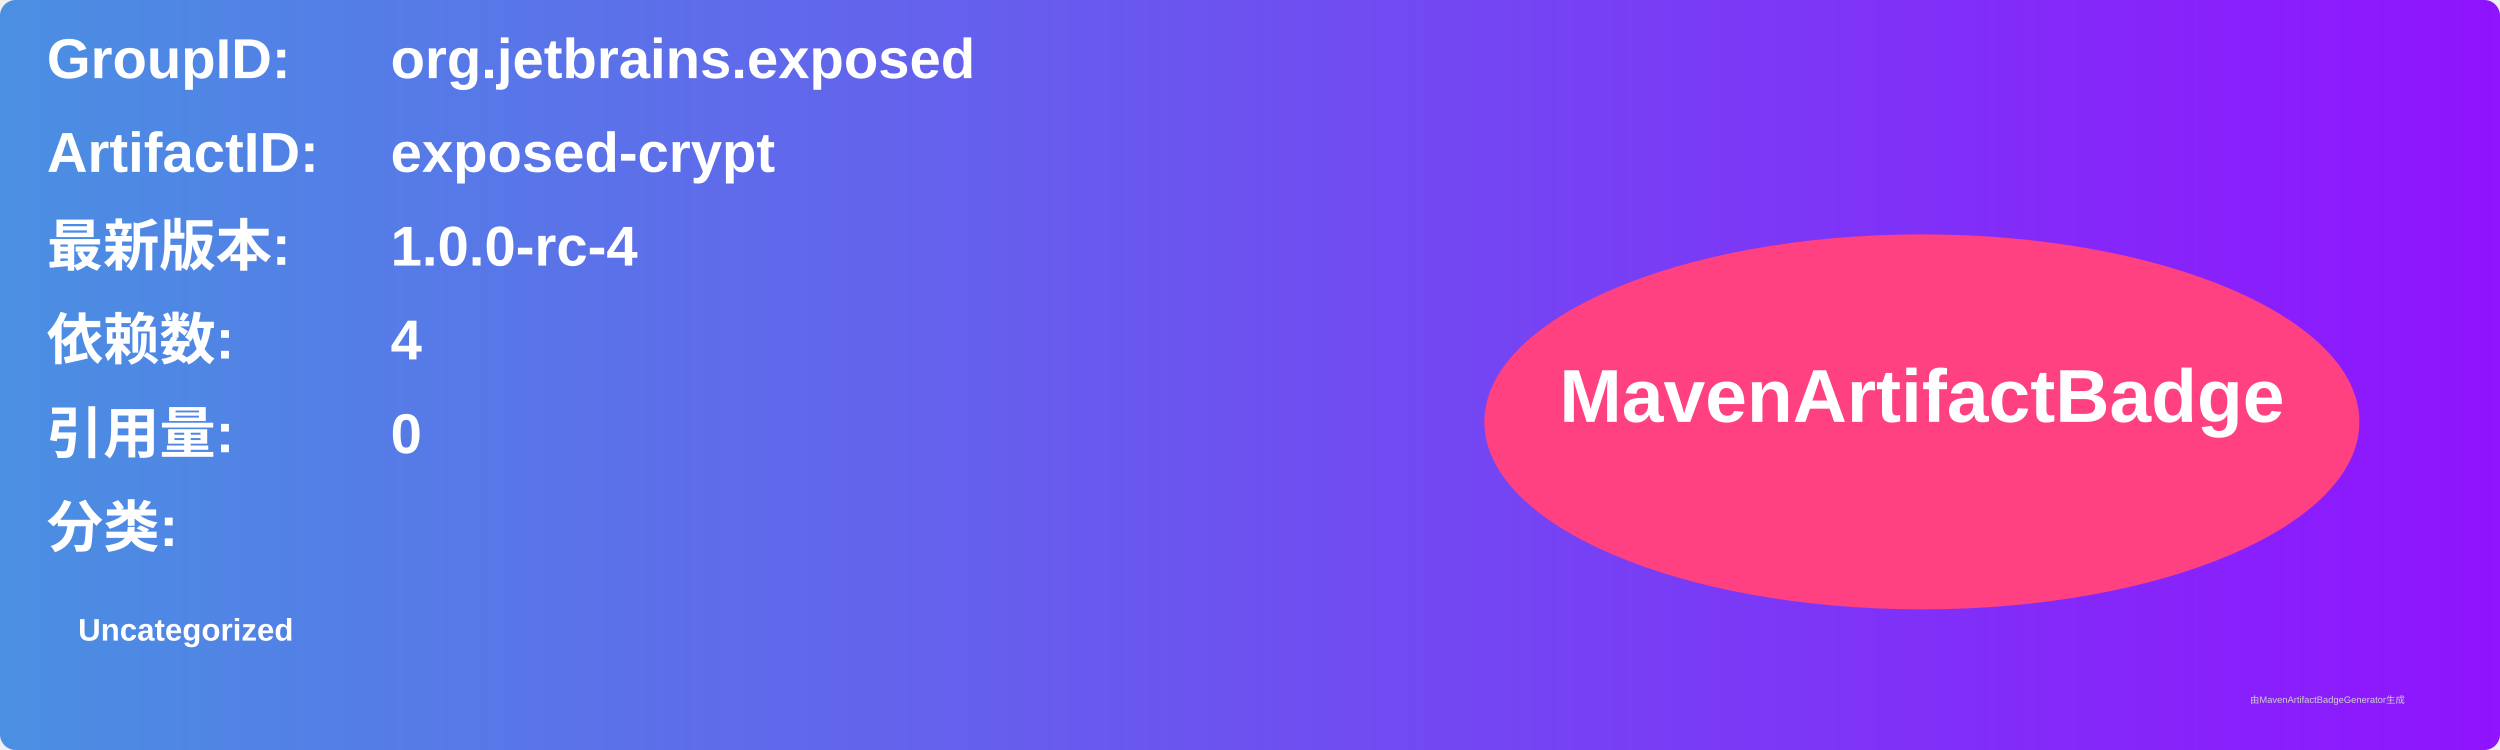
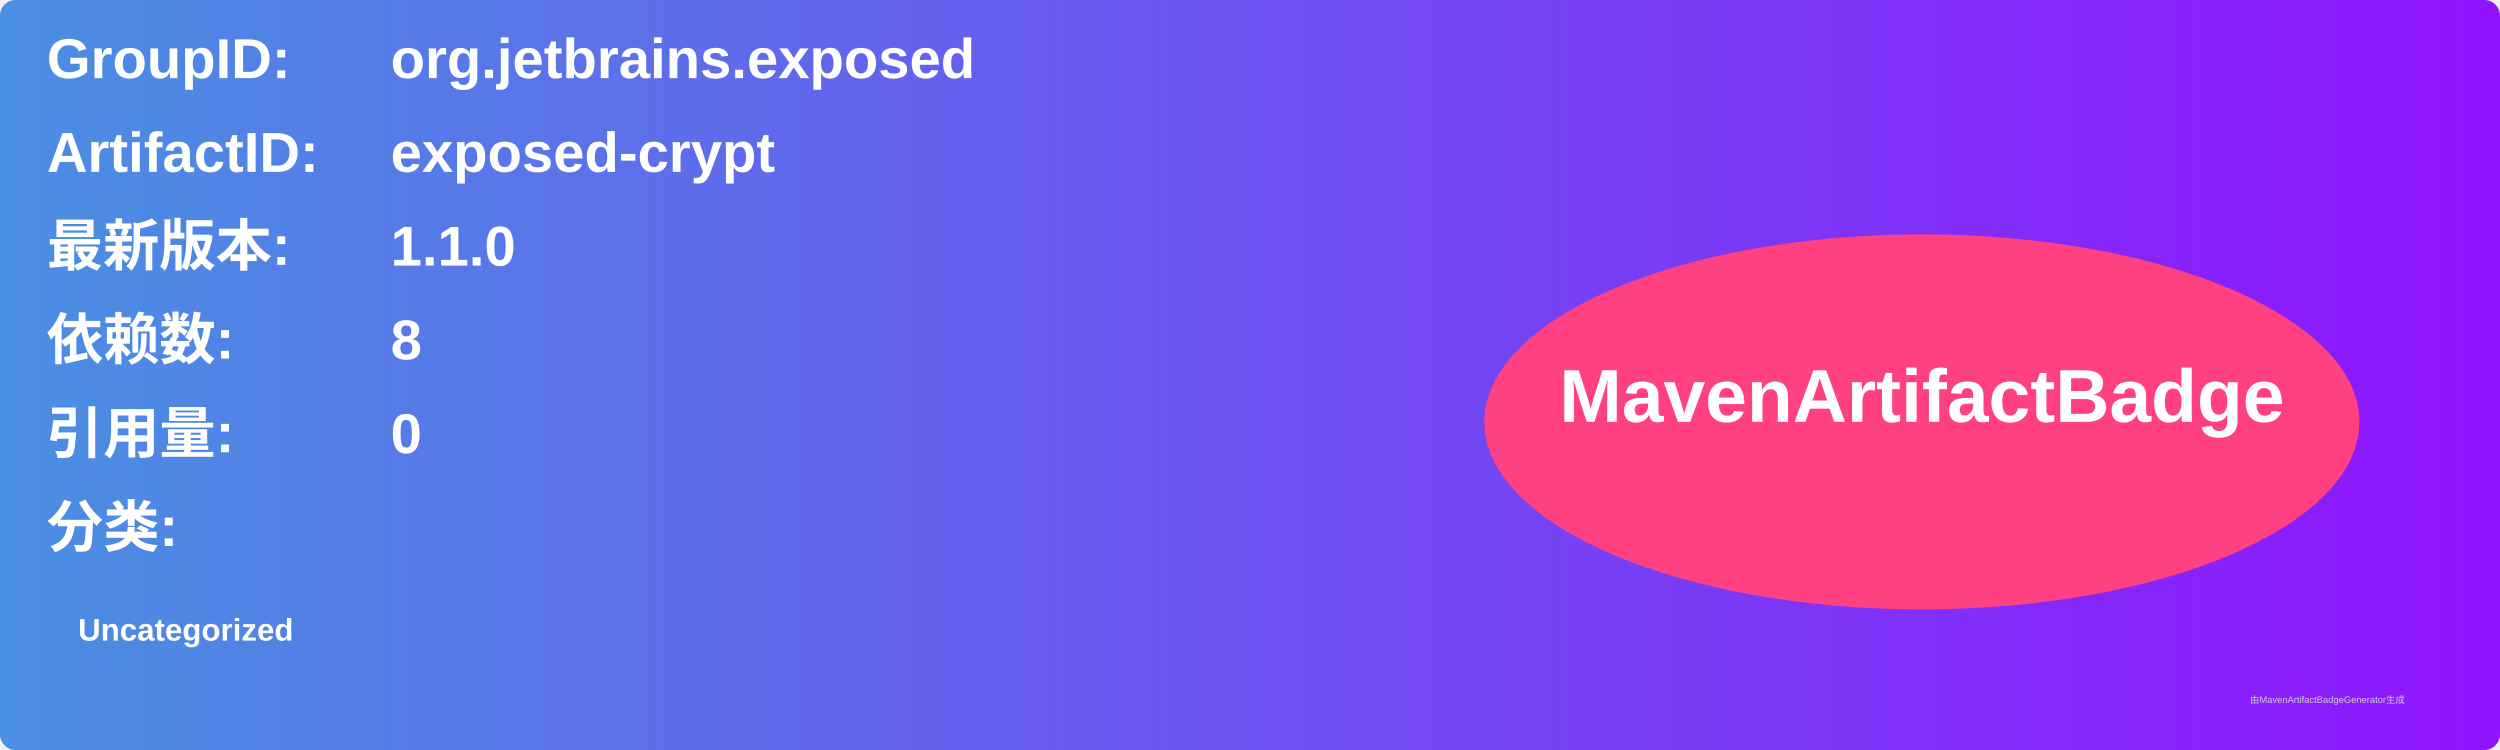
<svg xmlns="http://www.w3.org/2000/svg" width="800" height="240" viewBox="0 0 800 240">
  <linearGradient id="grad" x1="0%" y1="0%" x2="100%" y2="0%">
    <stop offset="0%" stop-color="#4a90e2" />
    <stop offset="100%" stop-color="#9013fe" />
  </linearGradient>
  <rect width="100%" height="100%" rx="5" ry="5" fill="url(#grad)" />
  <g transform="translate(15, 15)">
    <text x="0" y="10" font-family="Arial" font-size="18" fill="white" font-weight="bold" width="260">GroupID:</text>
    <text x="110" y="10" font-family="Arial" font-size="18" fill="white" font-weight="bold" width="460">org.jetbrains.exposed</text>
    <text x="0" y="40" font-family="Arial" font-size="18" fill="white" font-weight="bold" width="260">ArtifactID:</text>
    <text x="110" y="40" font-family="Arial" font-size="18" fill="white" font-weight="bold" width="460">exposed-crypt</text>
    <text x="0" y="70" font-family="Arial" font-size="18" fill="white" font-weight="bold">最新版本:</text>
    <text x="110" y="70" font-family="Arial" font-size="18" fill="white" font-weight="bold">
-       <tspan font-weight="bold">1.0.0-rc-4</tspan>
+       <tspan font-weight="bold">1.1.0</tspan>
    </text>
    <text x="0" y="100" font-family="Arial" font-size="18" fill="white" font-weight="bold">依赖数: </text>
    <text x="110" y="100" font-family="Arial" font-size="18" fill="white">
-       <tspan font-weight="bold">4</tspan>
+       <tspan font-weight="bold">8</tspan>
    </text>
    <text x="0" y="130" font-family="Arial" font-size="18" fill="white" font-weight="bold">引用量: </text>
    <text x="110" y="130" font-family="Arial" font-size="18" fill="white">
      <tspan font-weight="bold">0</tspan>
    </text>
    <text x="0" y="160" font-family="Arial" font-size="18" fill="white" font-weight="bold">分类:</text>
    <text x="10" y="190" font-family="Arial" font-size="10" fill="white">
      <tspan font-weight="bold">Uncategorized</tspan>
    </text>
    <ellipse cx="600" cy="120" rx="140" ry="60" fill="#ff4081" />
    <text x="600" y="120" text-anchor="middle" font-family="Arial" font-size="24" fill="white" font-weight="bold">MavenArtifactBadge</text>
  </g>
  <text x="720" y="225" font-family="Arial" font-size="3" fill="#d0d0d0">由MavenArtifactBadgeGenerator生成</text>
</svg>
